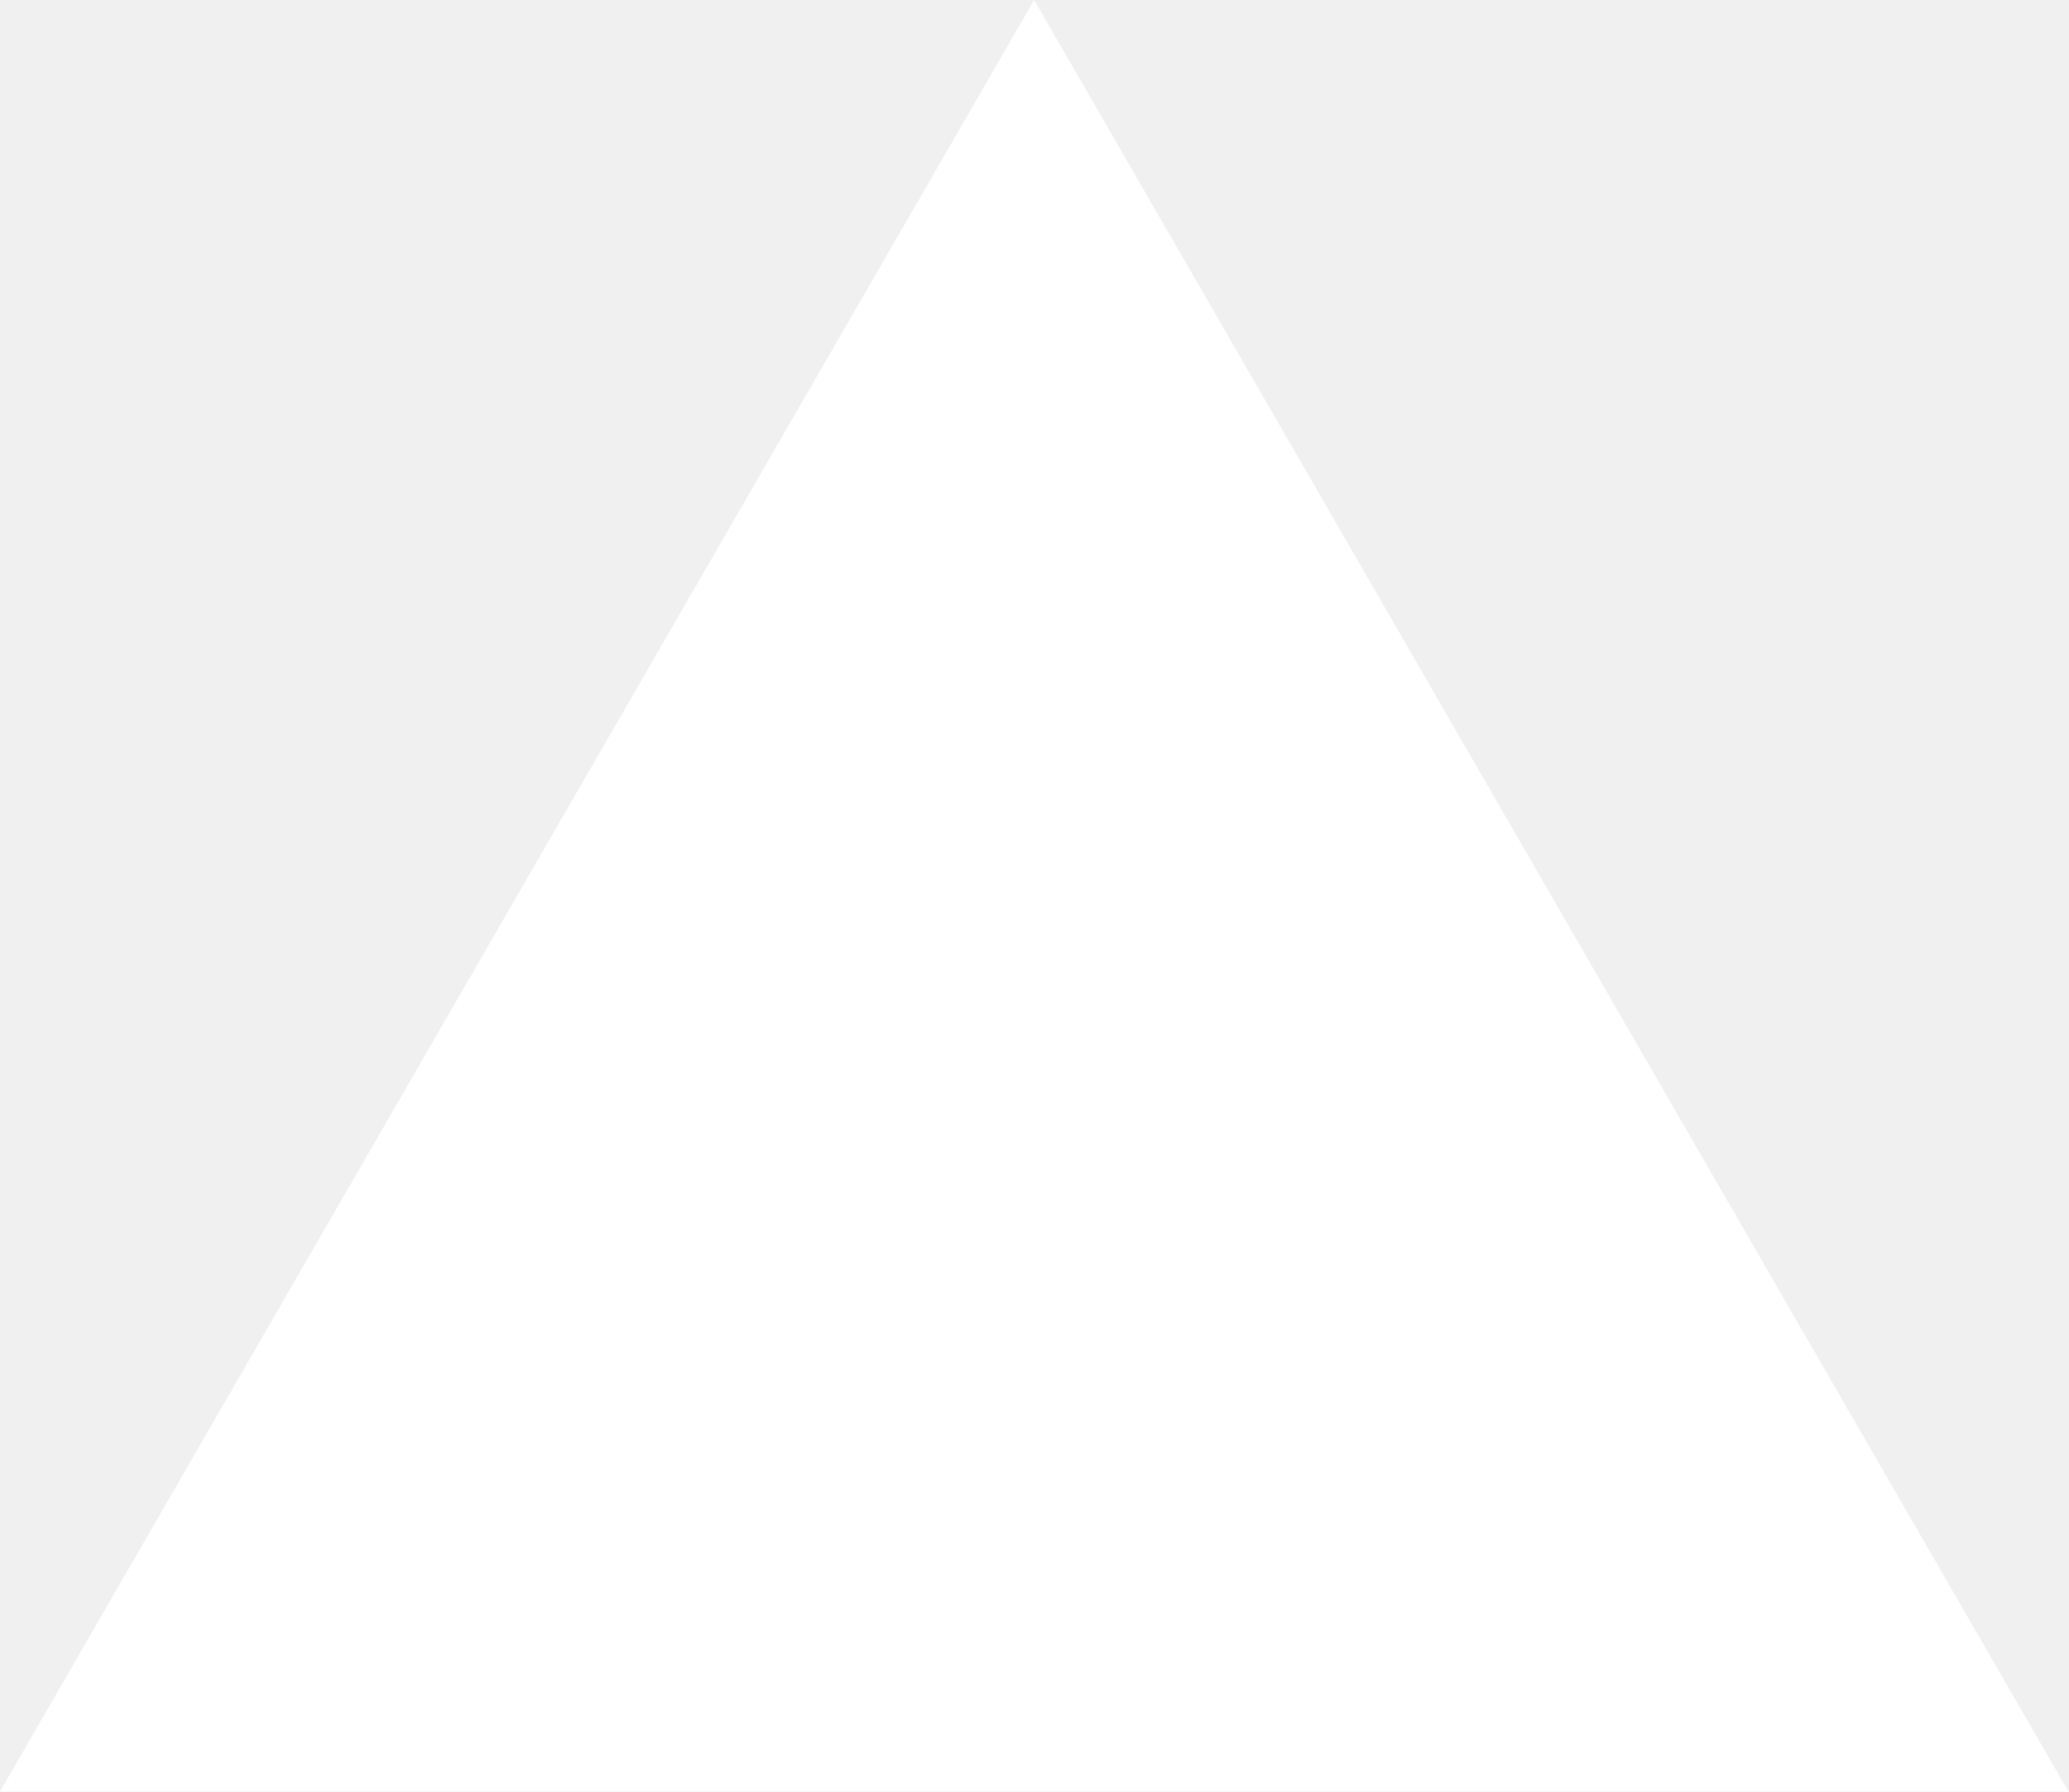
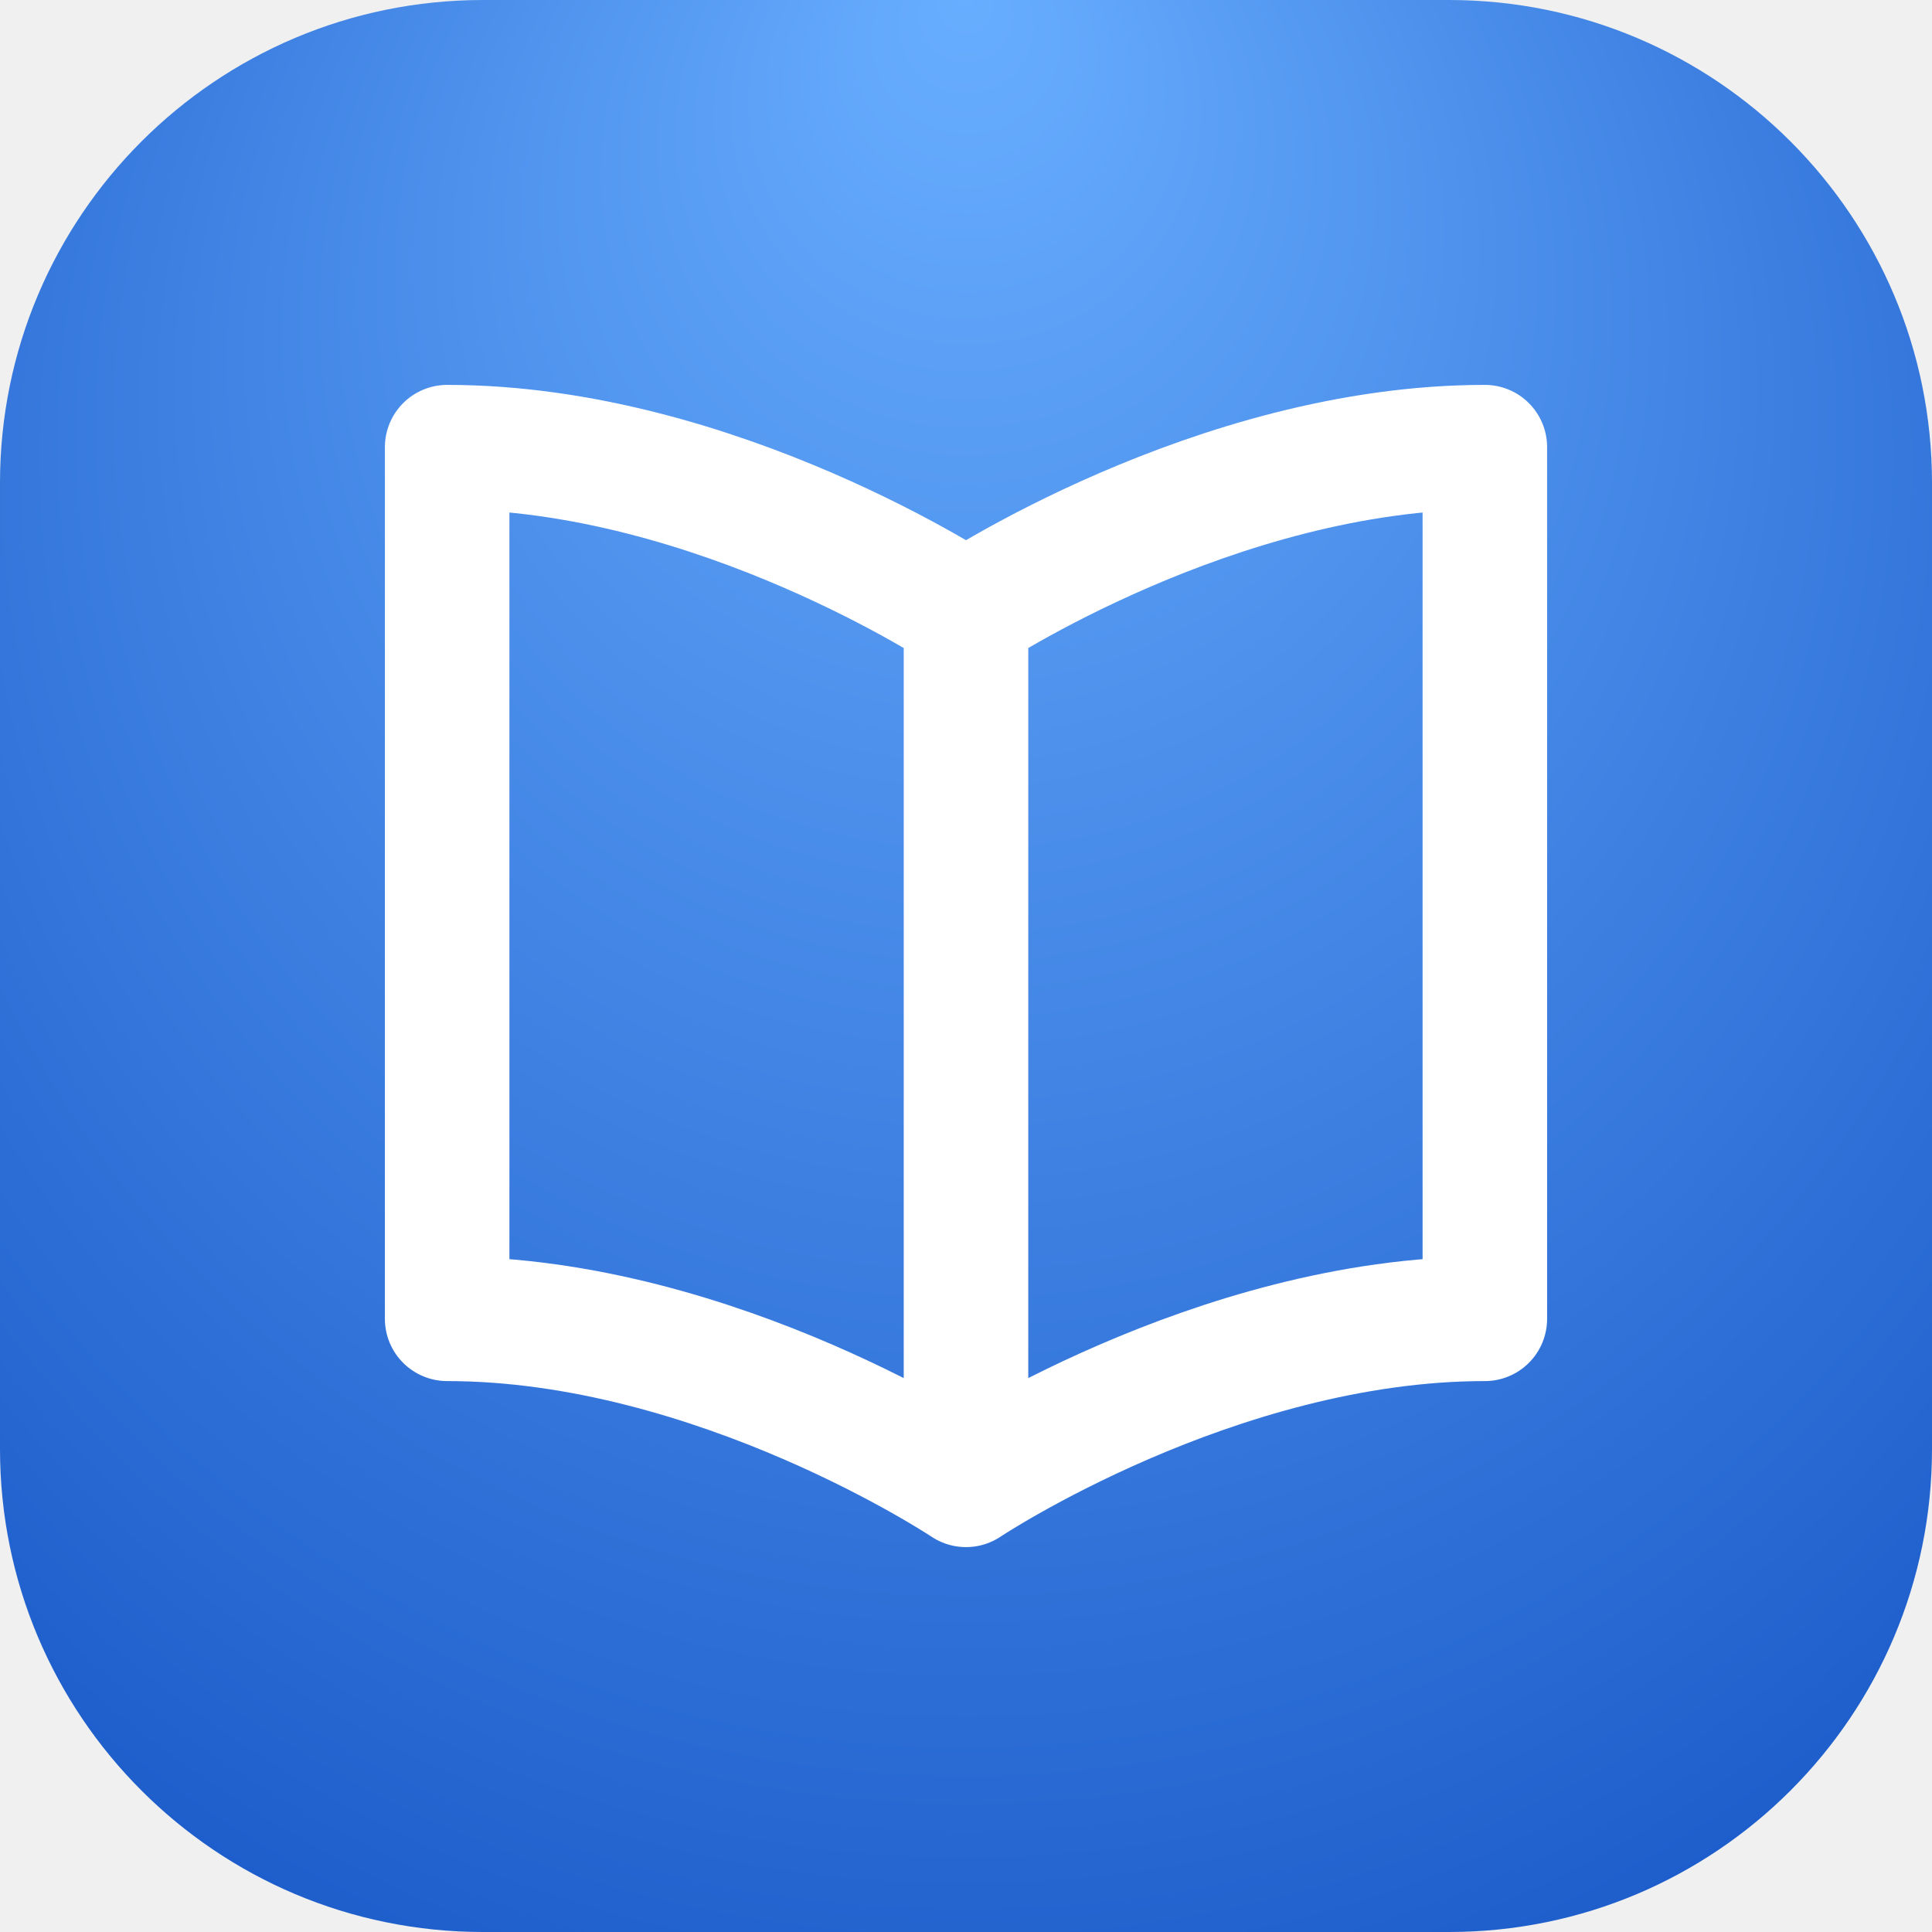
- <svg xmlns="http://www.w3.org/2000/svg" fill="none" viewBox="0 0 1155 1000">
-   <path d="m577.3 0 577.4 1000H0z" fill="#fff" />
+ <svg xmlns="http://www.w3.org/2000/svg" xmlns:xlink="http://www.w3.org/1999/xlink" width="512" height="512" viewBox="0 0 512 512" fill="none" class="">
+   <rect id="r9" width="512" height="512" x="0" y="0" rx="128" fill="url(#ra)" stroke="#FFFFFF" stroke-width="0" stroke-opacity="100%" paint-order="stroke" />
+   <clipPath id="clip">
+     <use xlink:href="#r9" />
+   </clipPath>
+   <defs>
+     <radialGradient id="ra" cx="50%" cy="50%" r="100%" fx="50%" fy="0%" gradientUnits="objectBoundingBox">
+       <stop stop-color="#68AEFF" />
+       <stop offset="1" stop-color="#003EB7" />
+     </radialGradient>
+     <radialGradient id="rb" cx="0" cy="0" r="1" gradientUnits="userSpaceOnUse" gradientTransform="translate(256) rotate(90) scale(512)">
+       <stop stop-color="white" />
+       <stop offset="1" stop-color="white" stop-opacity="0" />
+     </radialGradient>
+   </defs>
+   <svg fill="none" viewBox="0 0 16 16" width="352" height="352" x="80" y="80" alignment-baseline="middle" style="color: rgb(255, 255, 255);">
+     <path stroke="currentColor" stroke-linecap="round" stroke-linejoin="round" stroke-width="1.5" d="M8 3.75s-3-2-6.25-2v10.5c3.25 0 6.25 2 6.25 2m0-10.5s3-2 6.25-2v10.5c-3.25 0-6.25 2-6.25 2m0-10.5v10.5" />
+   </svg>
</svg>
